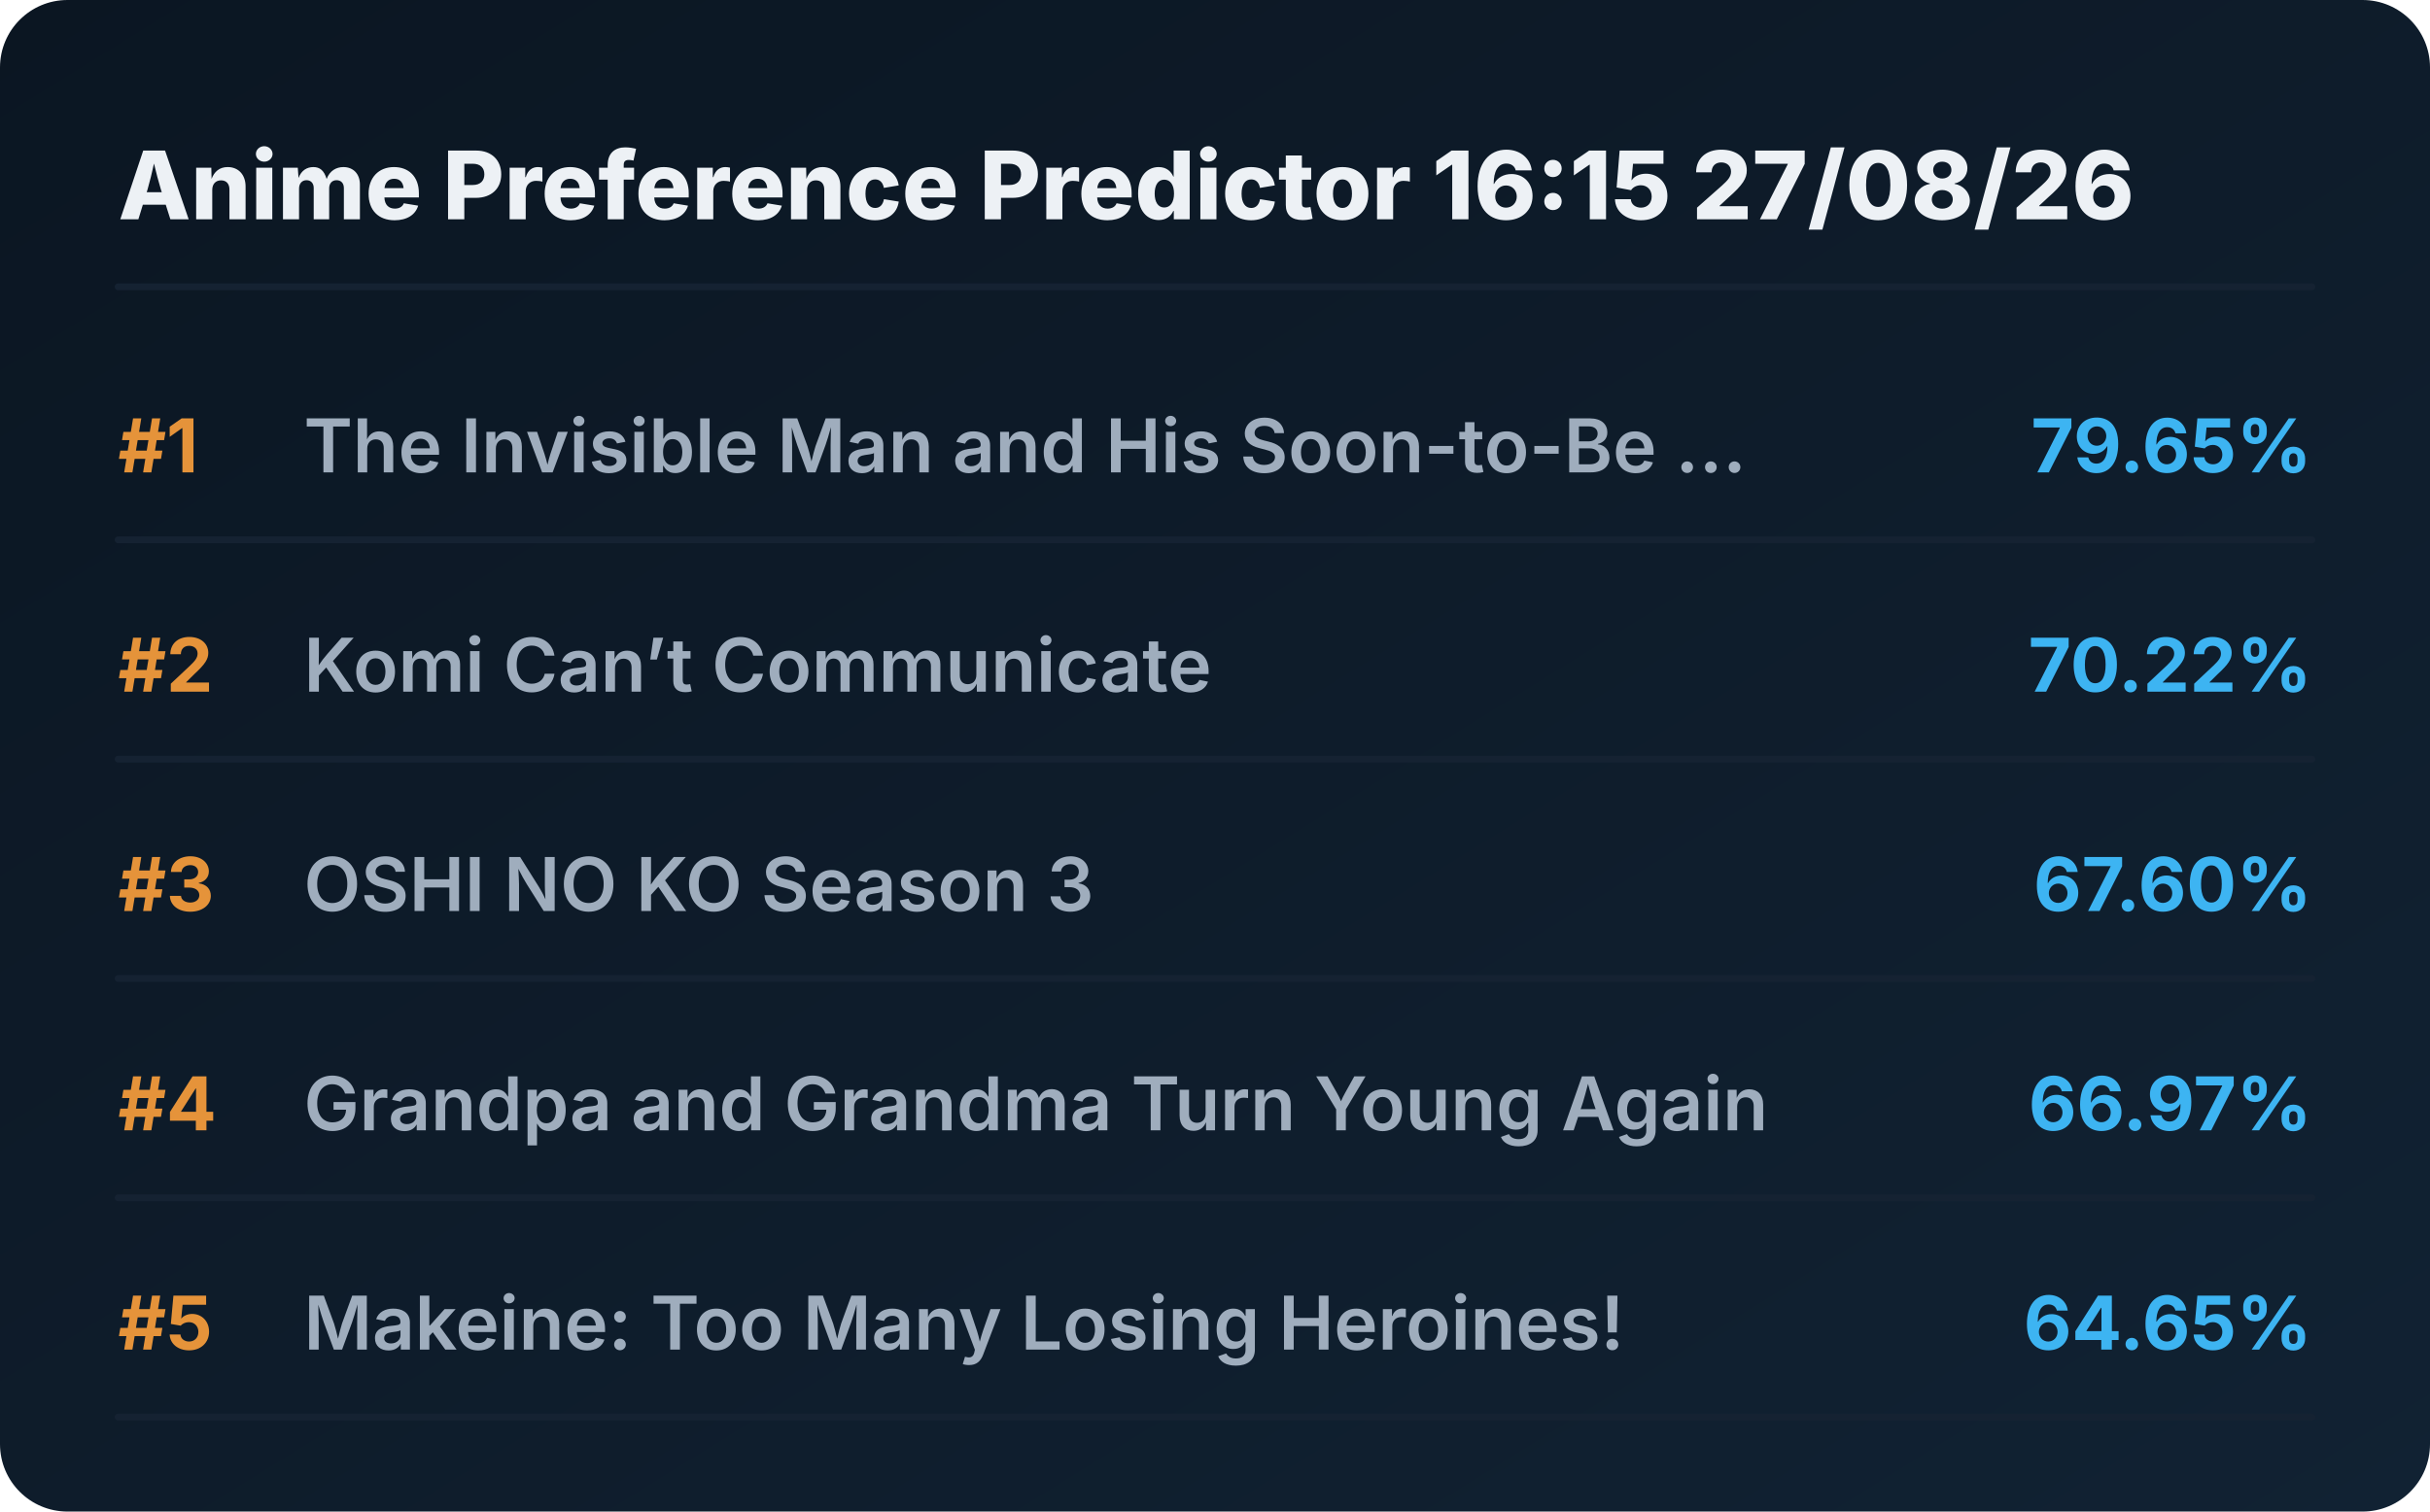
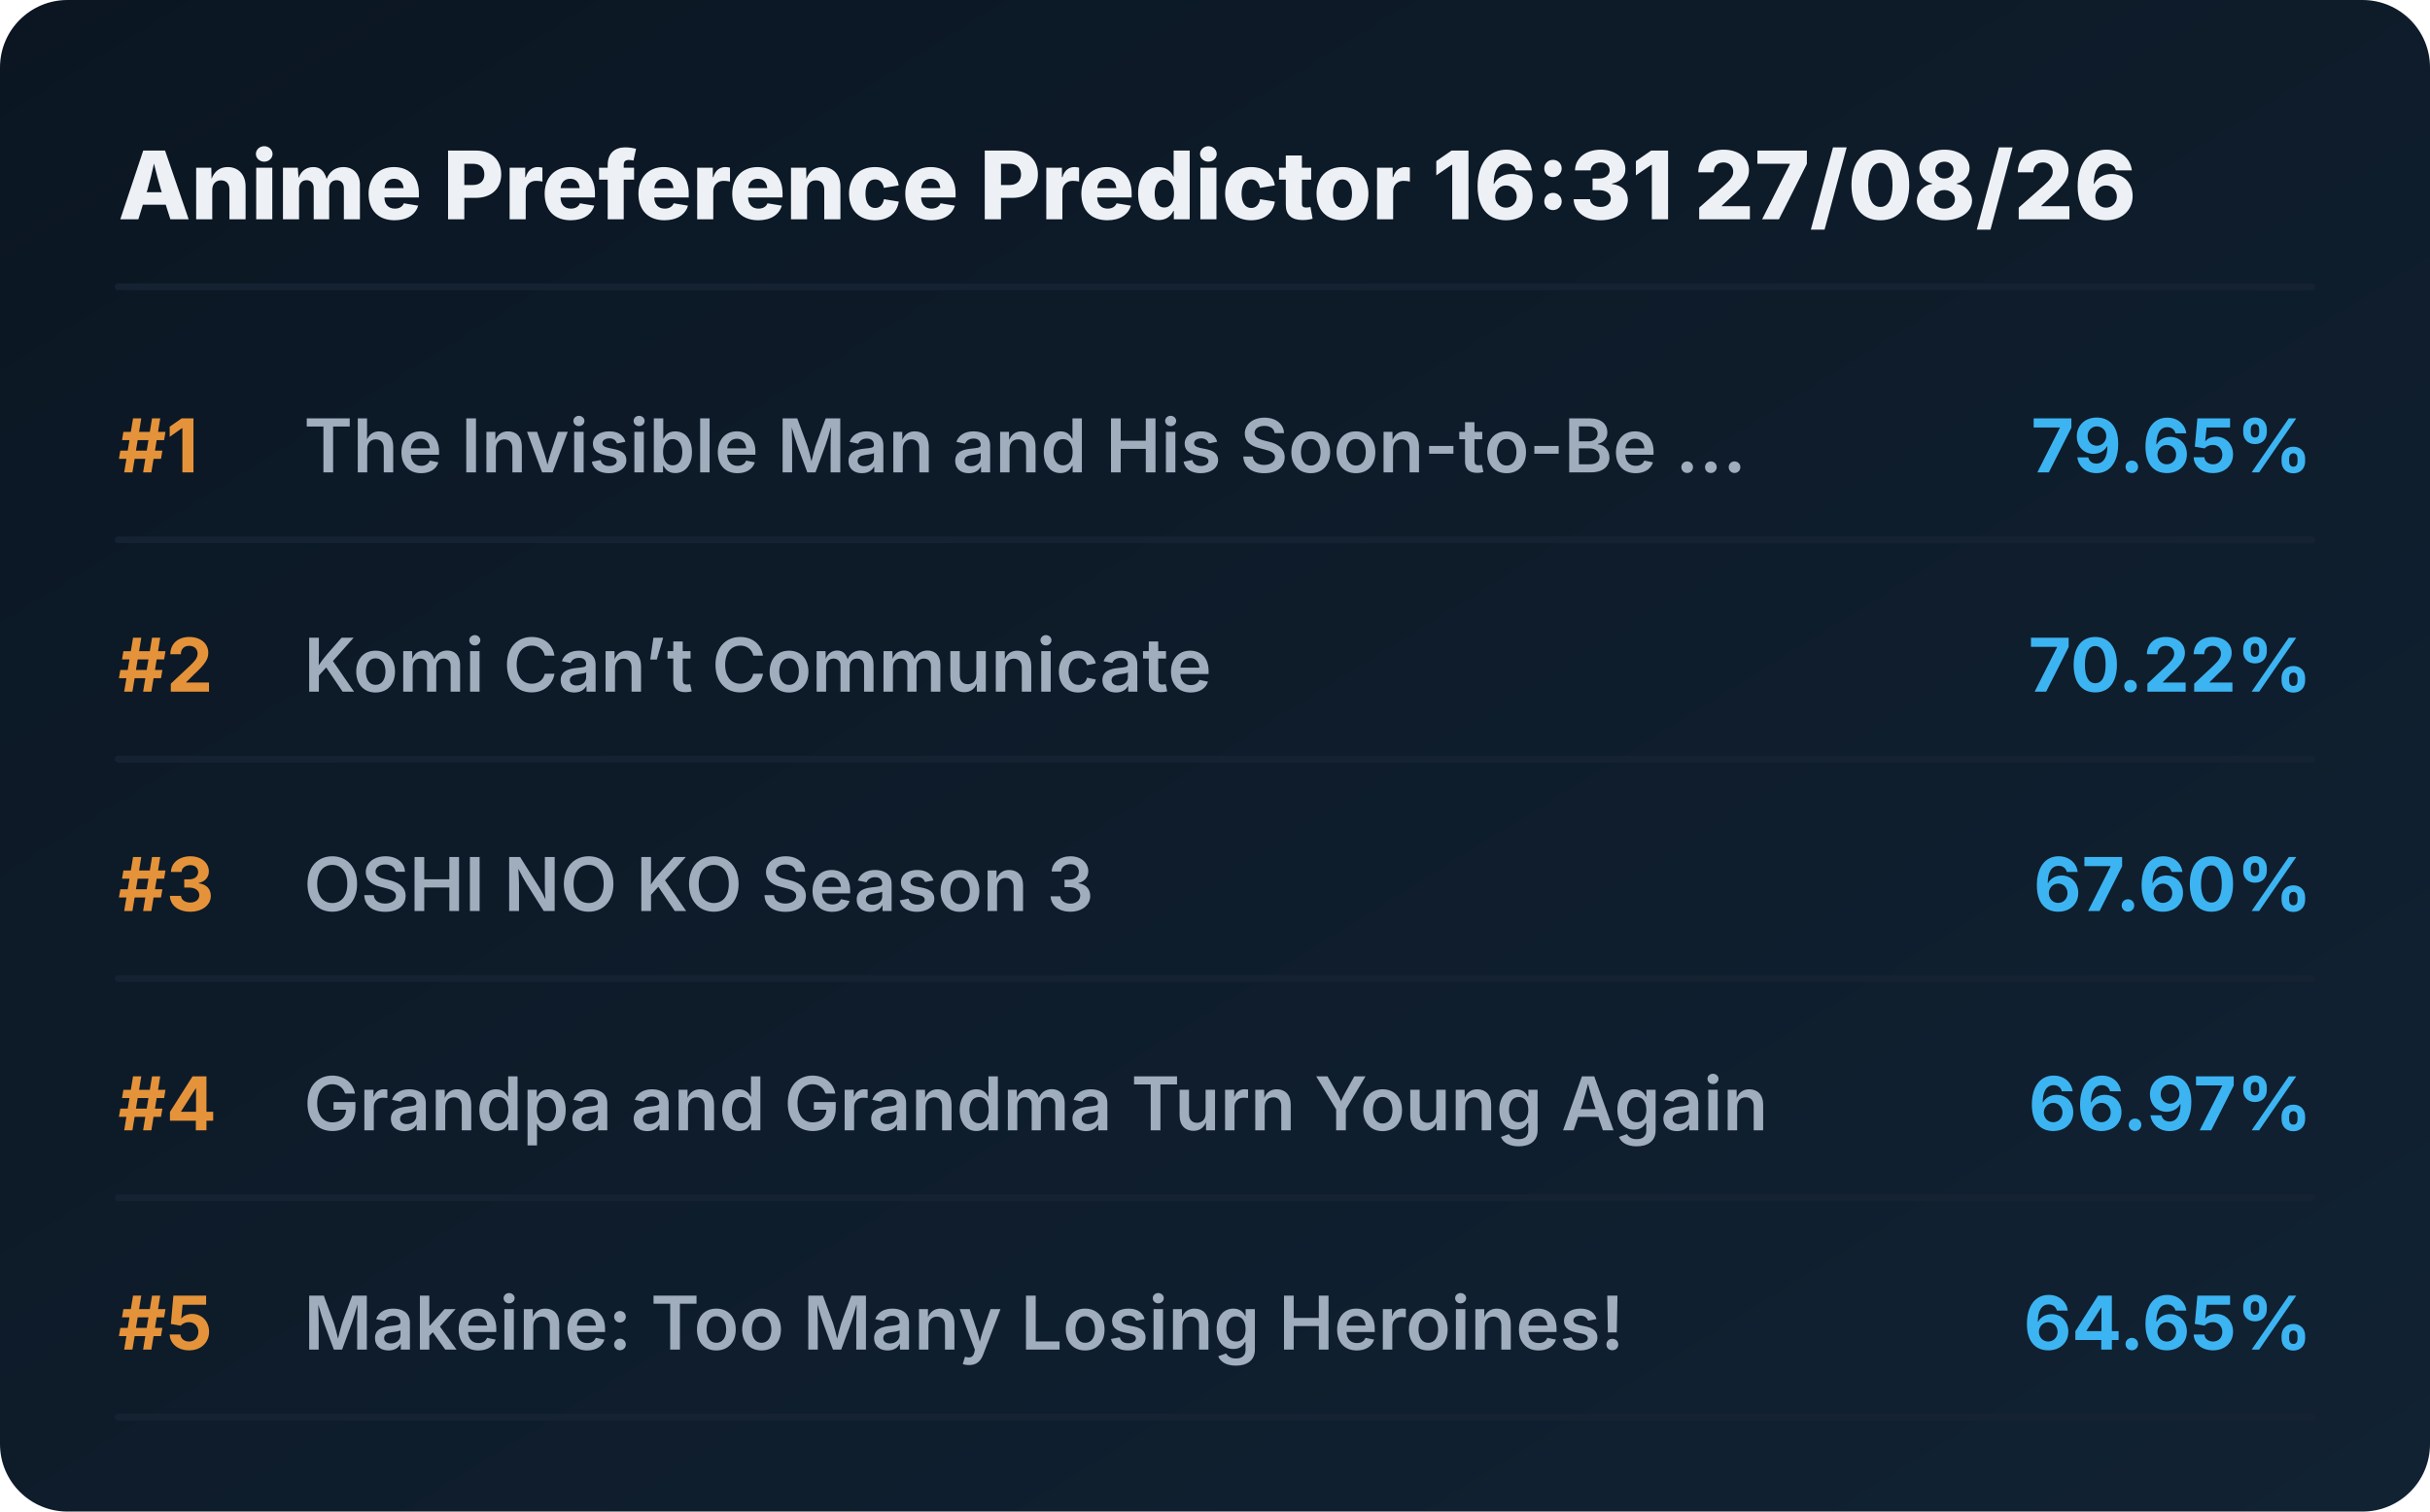
<svg xmlns="http://www.w3.org/2000/svg" viewBox="0 0 720 448" preserveAspectRatio="xMidYMid meet" style="width: 100%; height: auto; max-width: 720px;">
  <defs>
    <linearGradient id="boxGrad" x1="0%" y1="0%" x2="100%" y2="100%">
      <stop offset="0%" stop-color="#0b1622" />
      <stop offset="100%" stop-color="#112233" />
    </linearGradient>
    <clipPath id="titleClip">
      <rect x="90" y="0" width="510" height="100%" />
    </clipPath>
  </defs>
  <style>
    .bg { fill: url(#boxGrad); rx: 20px; }
    .header { font-family: 'Overpass', 'Inter', system-ui, sans-serif; font-weight: 800; font-size: 28px; fill: #edf1f5; }
    .rank { font-family: 'Overpass', 'Inter', system-ui, sans-serif; font-weight: 700; font-size: 22px; fill: #e5933a; }
    .title { font-family: 'Overpass', 'Inter', system-ui, sans-serif; font-weight: 600; font-size: 22px; fill: #9fadbd; }
    .score { font-family: 'Overpass', 'Inter', system-ui, sans-serif; font-weight: 700; font-size: 22px; fill: #3db4f2; }
    .line { stroke: #152232; stroke-width: 2; stroke-linecap: round; }
  </style>
  <rect class="bg" width="720" height="448" />
-   <text x="35" y="65" class="header">Anime Preference Predictor 16:15 27/08/26</text>
+   <text x="35" y="65" class="header">Anime Preference Predictor 16:31 27/08/26</text>
  <line x1="35" y1="85" x2="685" y2="85" class="line" />
  <g transform="translate(0, 0)">
    <text x="35" y="140" class="rank">#1</text>
    <text x="90" y="140" class="title">The Invisible Man and His Soon-to-Be ...</text>
    <text x="685" y="140" class="score" text-anchor="end">79.65%</text>
    <line x1="35" y1="160" x2="685" y2="160" class="line" />
  </g>
  <g transform="translate(0, 65)">
    <text x="35" y="140" class="rank">#2</text>
    <text x="90" y="140" class="title">Komi Can’t Communicate</text>
    <text x="685" y="140" class="score" text-anchor="end">70.22%</text>
    <line x1="35" y1="160" x2="685" y2="160" class="line" />
  </g>
  <g transform="translate(0, 130)">
    <text x="35" y="140" class="rank">#3</text>
    <text x="90" y="140" class="title">OSHI NO KO Season 3</text>
    <text x="685" y="140" class="score" text-anchor="end">67.60%</text>
    <line x1="35" y1="160" x2="685" y2="160" class="line" />
  </g>
  <g transform="translate(0, 195)">
    <text x="35" y="140" class="rank">#4</text>
    <text x="90" y="140" class="title">Grandpa and Grandma Turn Young Again</text>
    <text x="685" y="140" class="score" text-anchor="end">66.97%</text>
    <line x1="35" y1="160" x2="685" y2="160" class="line" />
  </g>
  <g transform="translate(0, 260)">
    <text x="35" y="140" class="rank">#5</text>
    <text x="90" y="140" class="title">Makeine: Too Many Losing Heroines!</text>
    <text x="685" y="140" class="score" text-anchor="end">64.65%</text>
    <line x1="35" y1="160" x2="685" y2="160" class="line" />
  </g>
</svg>
